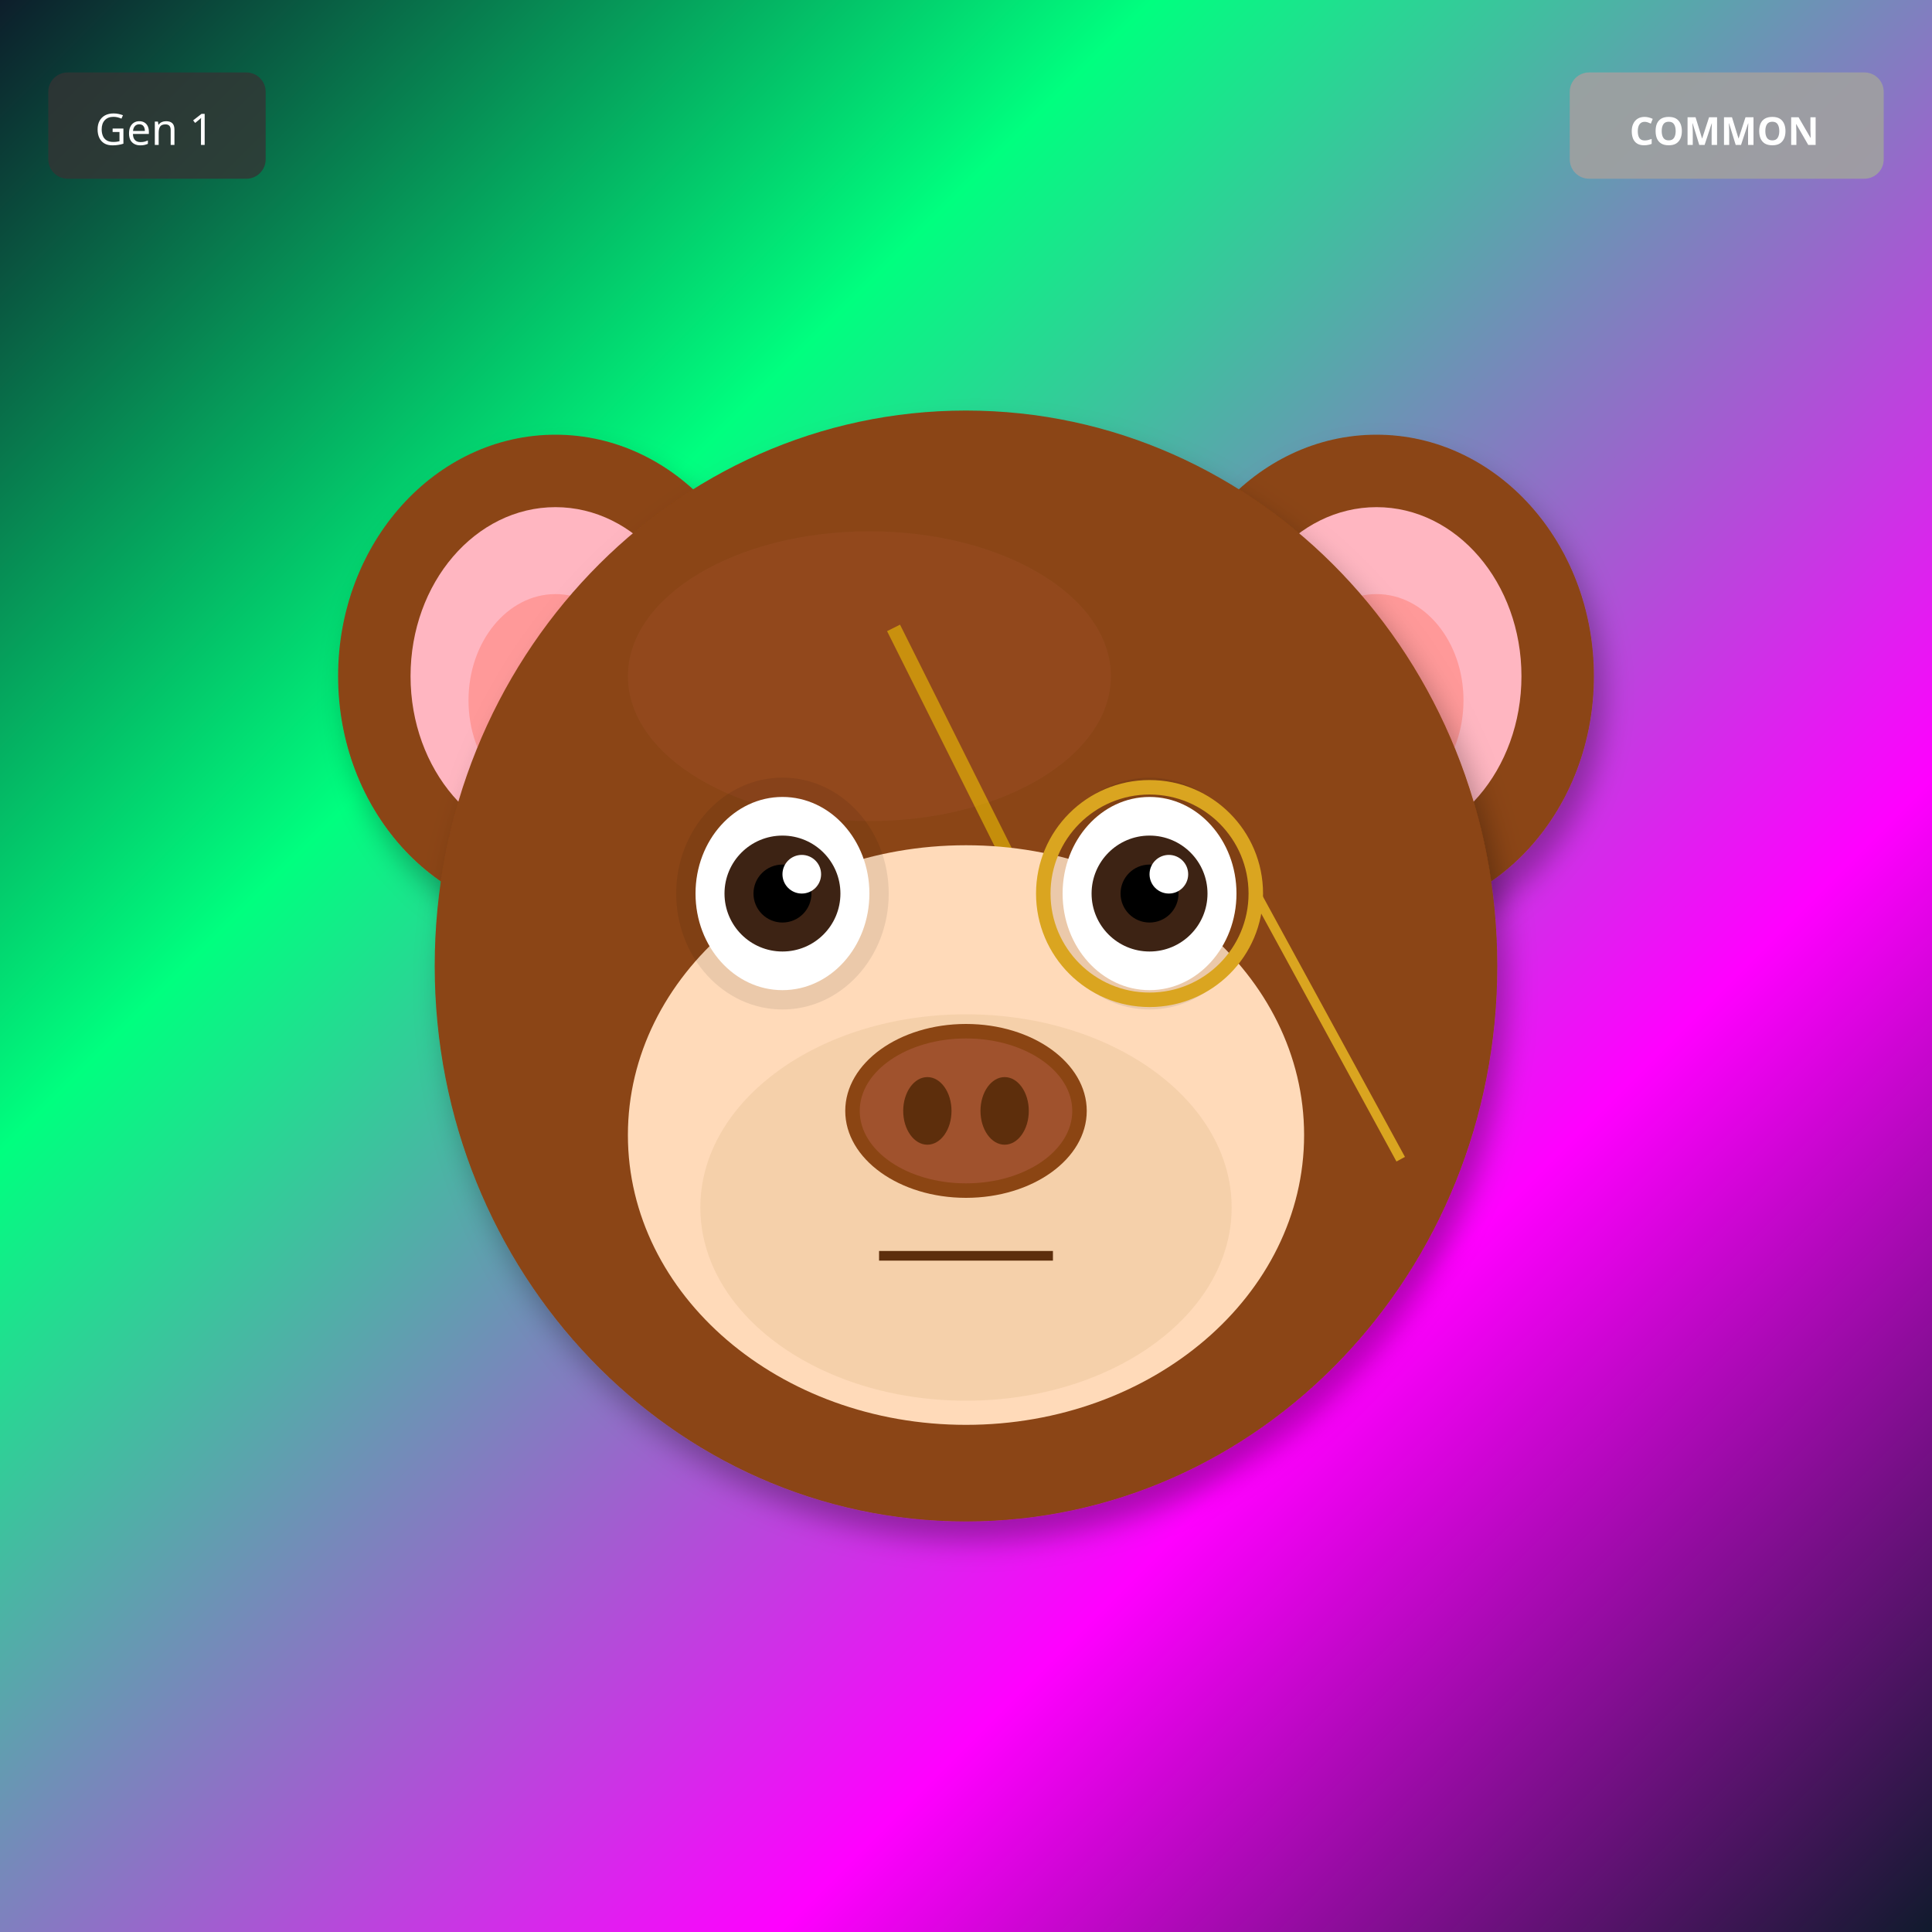
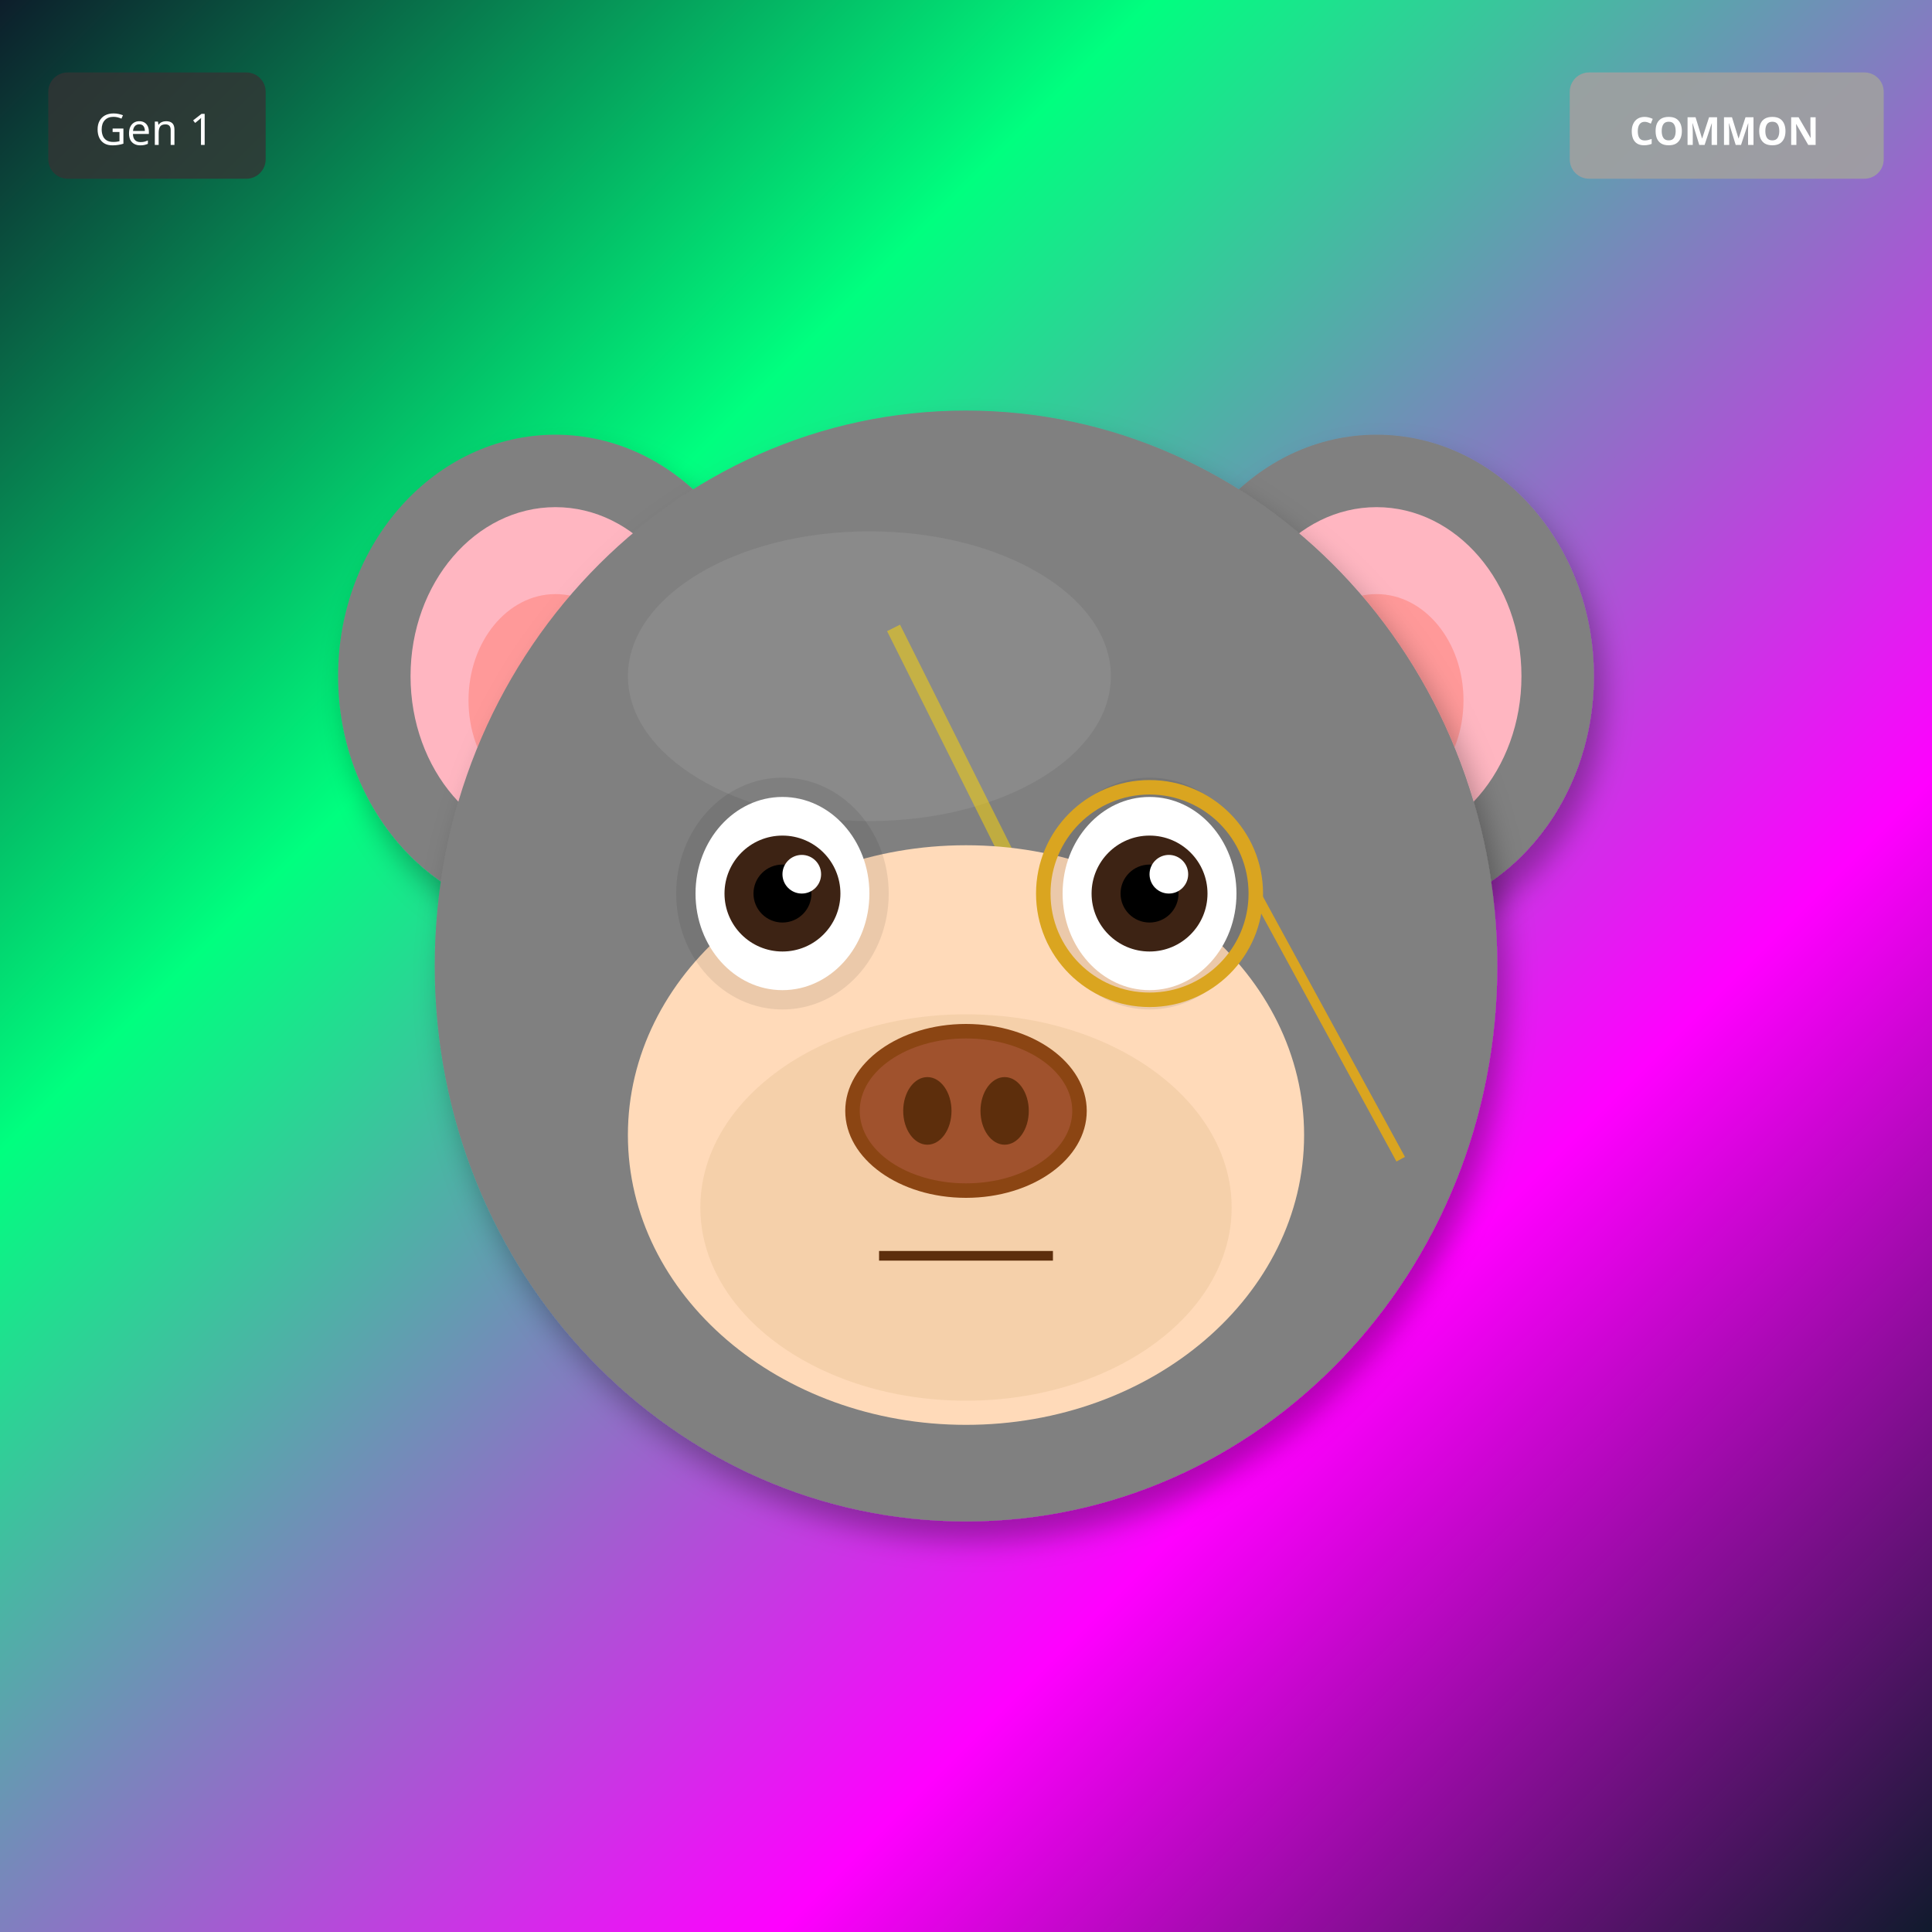
<svg xmlns="http://www.w3.org/2000/svg" width="400" height="400" viewBox="0 0 400 400">
  <defs>
    <filter id="shadow" x="-20%" y="-20%" width="140%" height="140%">
      <feDropShadow dx="2" dy="4" stdDeviation="3" flood-opacity="0.3" />
    </filter>
    <filter id="glow" x="-50%" y="-50%" width="200%" height="200%">
      <feGaussianBlur stdDeviation="8" result="blur" />
      <feMerge>
        <feMergeNode in="blur" />
        <feMergeNode in="SourceGraphic" />
      </feMerge>
    </filter>
    <linearGradient id="rainbow-body" x1="0%" y1="0%" x2="100%" y2="100%">
      <stop offset="0%" stop-color="#FF6B6B" />
      <stop offset="25%" stop-color="#FFE66D" />
      <stop offset="50%" stop-color="#4ECDC4" />
      <stop offset="75%" stop-color="#45B7D1" />
      <stop offset="100%" stop-color="#DDA0DD" />
    </linearGradient>
    <radialGradient id="galaxy-body" cx="30%" cy="30%">
      <stop offset="0%" stop-color="#E6E6FA" />
      <stop offset="50%" stop-color="#9370DB" />
      <stop offset="100%" stop-color="#1A0033" />
    </radialGradient>
    <linearGradient id="holo-body" x1="0%" y1="0%" x2="100%" y2="100%">
      <stop offset="0%" stop-color="#FF00FF" />
      <stop offset="50%" stop-color="#00FFFF" />
      <stop offset="100%" stop-color="#FFFF00" />
    </linearGradient>
    <linearGradient id="sky-gradient" x1="0%" y1="0%" x2="0%" y2="100%">
      <stop offset="0%" stop-color="#87CEEB" />
      <stop offset="100%" stop-color="#E0F4FF" />
    </linearGradient>
    <linearGradient id="grass-gradient" x1="0%" y1="0%" x2="0%" y2="100%">
      <stop offset="0%" stop-color="#90EE90" />
      <stop offset="100%" stop-color="#228B22" />
    </linearGradient>
    <linearGradient id="sunset-gradient" x1="0%" y1="0%" x2="0%" y2="100%">
      <stop offset="0%" stop-color="#FF6B6B" />
      <stop offset="50%" stop-color="#FFE66D" />
      <stop offset="100%" stop-color="#4ECDC4" />
    </linearGradient>
    <linearGradient id="aurora-gradient" x1="0%" y1="0%" x2="100%" y2="100%">
      <stop offset="0%" stop-color="#0D1B2A" />
      <stop offset="30%" stop-color="#00FF7F" />
      <stop offset="70%" stop-color="#FF00FF" />
      <stop offset="100%" stop-color="#0D1B2A" />
    </linearGradient>
    <radialGradient id="multiverse-gradient" cx="50%" cy="50%">
      <stop offset="0%" stop-color="#FFD700" />
      <stop offset="40%" stop-color="#FF00FF" />
      <stop offset="70%" stop-color="#00FFFF" />
      <stop offset="100%" stop-color="#000" />
    </radialGradient>
    <linearGradient id="rift-gradient" x1="0%" y1="0%" x2="100%" y2="100%">
      <stop offset="0%" stop-color="#000" />
      <stop offset="30%" stop-color="#9400D3" />
      <stop offset="50%" stop-color="#00FFFF" />
      <stop offset="70%" stop-color="#9400D3" />
      <stop offset="100%" stop-color="#000" />
    </linearGradient>
    <linearGradient id="heaven-gradient" x1="0%" y1="0%" x2="0%" y2="100%">
      <stop offset="0%" stop-color="#FFF" />
      <stop offset="50%" stop-color="#FFD700" stop-opacity="0.3" />
      <stop offset="100%" stop-color="#F0F8FF" />
    </linearGradient>
    <clipPath id="head-clip">
      <ellipse cx="200" cy="200" rx="110" ry="115" />
    </clipPath>
  </defs>
  <rect width="400" height="400" fill="url(#aurora-gradient)" />
-   <ellipse cx="115" cy="140" rx="45" ry="50" fill="#8B4513" filter="url(#shadow)" />
+   <ellipse cx="115" cy="140" rx="45" ry="50" fill="#808080" filter="url(#shadow)" />
  <ellipse cx="115" cy="140" rx="30" ry="35" fill="#FFB6C1" />
  <ellipse cx="115" cy="145" rx="18" ry="22" fill="#FF9999" />
-   <ellipse cx="285" cy="140" rx="45" ry="50" fill="#8B4513" filter="url(#shadow)" />
+   <ellipse cx="285" cy="140" rx="45" ry="50" fill="#808080" filter="url(#shadow)" />
  <ellipse cx="285" cy="140" rx="30" ry="35" fill="#FFB6C1" />
  <ellipse cx="285" cy="145" rx="18" ry="22" fill="#FF9999" />
-   <ellipse cx="200" cy="200" rx="110" ry="115" fill="#8B4513" filter="url(#shadow)" />
-   <ellipse cx="180" cy="140" rx="50" ry="30" fill="#A0522D" opacity="0.3" />
+   <ellipse cx="200" cy="200" rx="110" ry="115" fill="#808080" filter="url(#shadow)" />
+   <ellipse cx="180" cy="140" rx="50" ry="30" fill="#A0A0A0" opacity="0.3" />
  <g clip-path="url(#head-clip)">
    <path d="M185 130 L215 190 L200 190 L230 250" stroke="#FFD700" stroke-width="3" fill="none" opacity="0.5" />
  </g>
  <ellipse cx="200" cy="235" rx="70" ry="60" fill="#FFDAB9" />
  <ellipse cx="200" cy="250" rx="55" ry="40" fill="#DEB887" opacity="0.3" />
  <ellipse cx="162" cy="185" rx="22" ry="24" fill="#000" opacity="0.08" />
  <ellipse cx="238" cy="185" rx="22" ry="24" fill="#000" opacity="0.08" />
  <ellipse cx="162" cy="185" rx="18" ry="20" fill="white" />
  <circle cx="162" cy="185" r="12" fill="#3D2314" />
  <circle cx="162" cy="185" r="6" fill="#000" />
  <circle cx="166" cy="181" r="4" fill="white" />
  <ellipse cx="238" cy="185" rx="18" ry="20" fill="white" />
  <circle cx="238" cy="185" r="12" fill="#3D2314" />
  <circle cx="238" cy="185" r="6" fill="#000" />
  <circle cx="242" cy="181" r="4" fill="white" />
  <g>
    <ellipse cx="200" cy="230" rx="25" ry="18" fill="#8B4513" />
    <ellipse cx="200" cy="230" rx="22" ry="15" fill="#A0522D" />
    <ellipse cx="192" cy="230" rx="5" ry="7" fill="#5D2E0C" />
    <ellipse cx="208" cy="230" rx="5" ry="7" fill="#5D2E0C" />
  </g>
  <line x1="182" y1="260" x2="218" y2="260" stroke="#5D2E0C" stroke-width="2" />
  <circle cx="238" cy="185" r="22" fill="none" stroke="#DAA520" stroke-width="3" />
  <line x1="260" y1="185" x2="290" y2="240" stroke="#DAA520" stroke-width="2" />
  <g transform="translate(325, 15)">
    <rect width="65" height="22" rx="4" fill="#A0A0A0" opacity="0.9" />
    <text x="32" y="15" font-size="8" fill="#FFF" text-anchor="middle" font-family="sans-serif" font-weight="bold">COMMON</text>
  </g>
  <g transform="translate(10, 15)">
    <rect width="45" height="22" rx="4" fill="#333" opacity="0.8" />
    <text x="22" y="15" font-size="9" fill="#FFF" text-anchor="middle" font-family="sans-serif">Gen 1</text>
  </g>
</svg>
